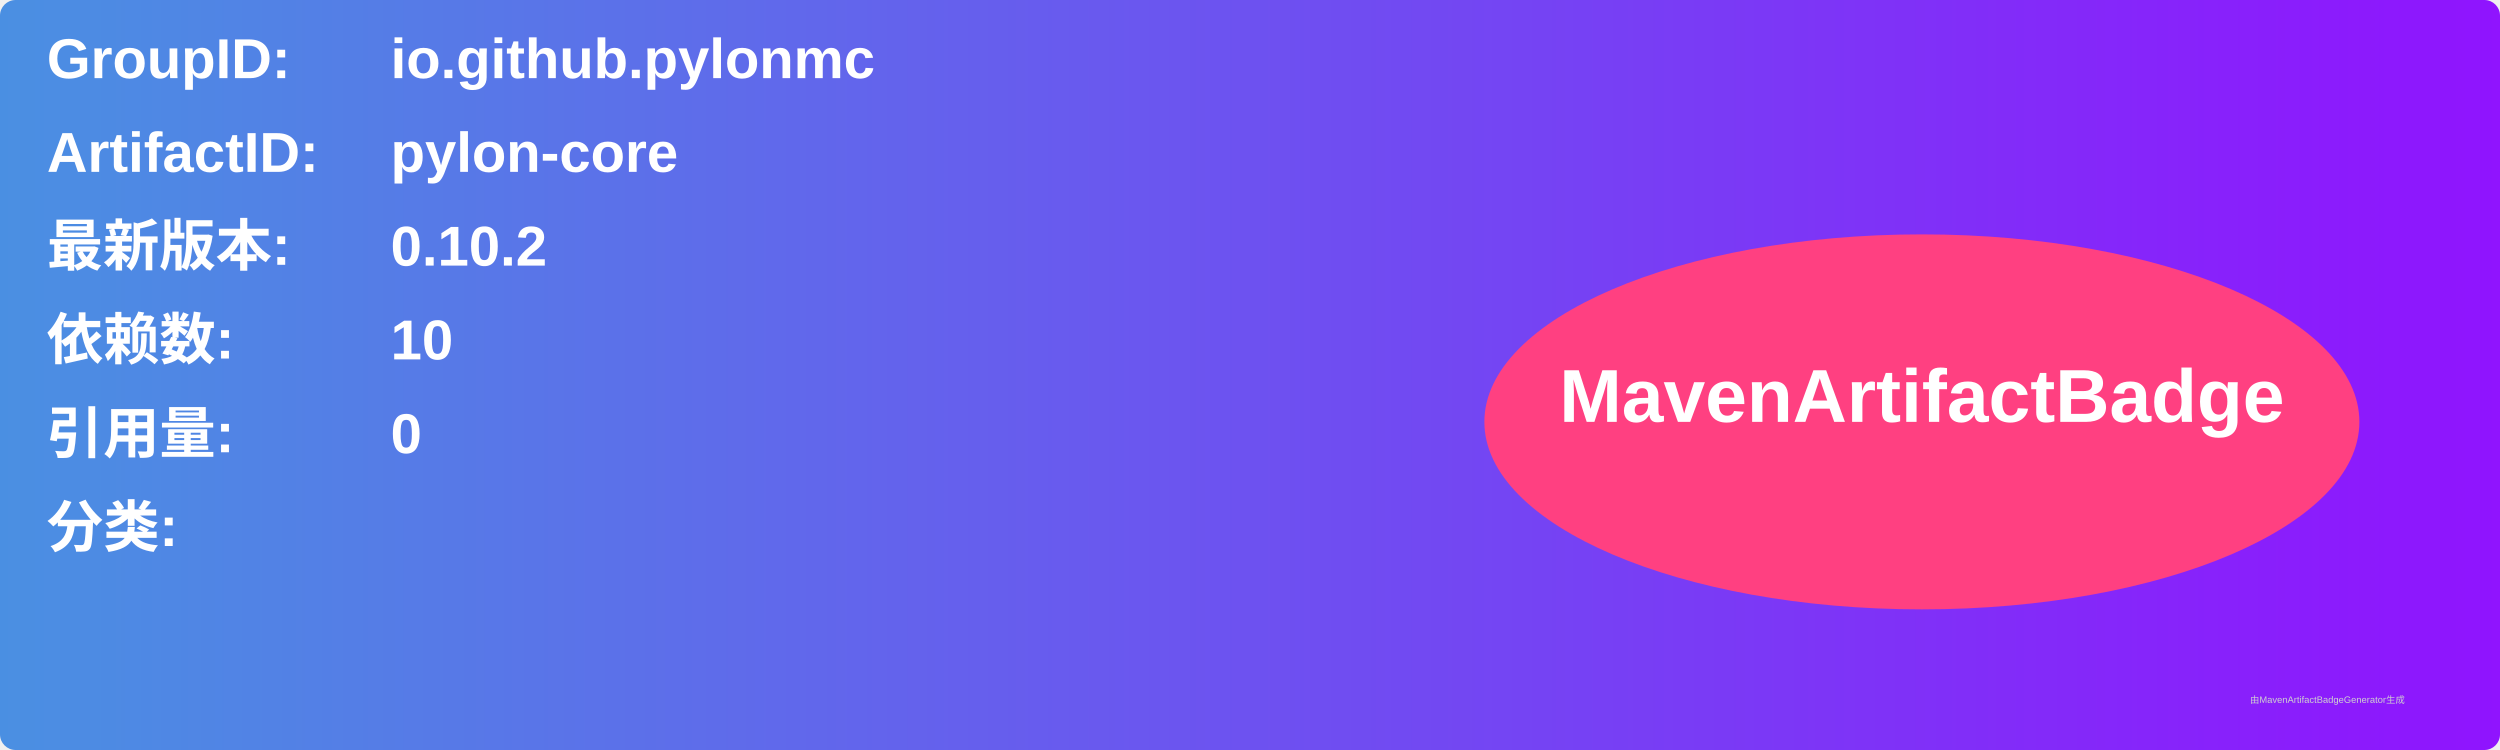
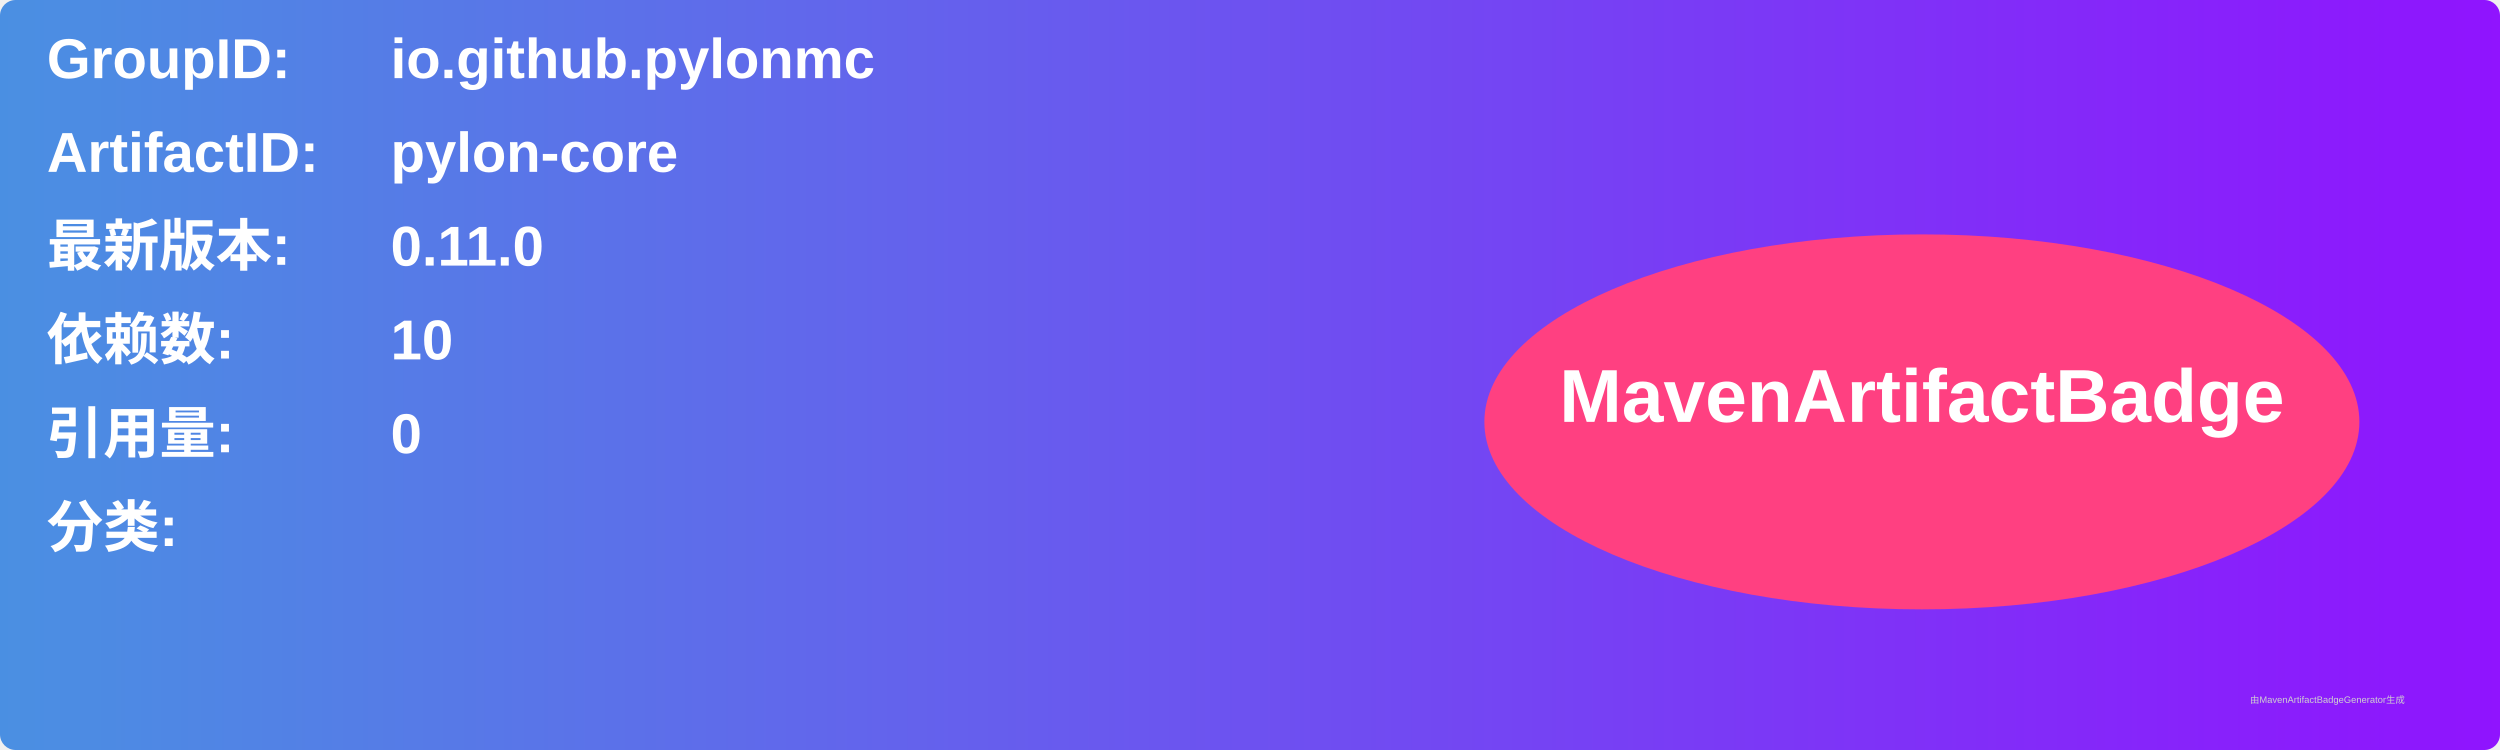
<svg xmlns="http://www.w3.org/2000/svg" width="800" height="240" viewBox="0 0 800 240">
  <linearGradient id="grad" x1="0%" y1="0%" x2="100%" y2="0%">
    <stop offset="0%" stop-color="#4a90e2" />
    <stop offset="100%" stop-color="#9013fe" />
  </linearGradient>
  <rect width="100%" height="100%" rx="5" ry="5" fill="url(#grad)" />
  <g transform="translate(15, 15)">
    <text x="0" y="10" font-family="Arial" font-size="18" fill="white" font-weight="bold" width="260">GroupID:</text>
    <text x="110" y="10" font-family="Arial" font-size="18" fill="white" font-weight="bold" width="460">io.github.pylonmc</text>
    <text x="0" y="40" font-family="Arial" font-size="18" fill="white" font-weight="bold" width="260">ArtifactID:</text>
    <text x="110" y="40" font-family="Arial" font-size="18" fill="white" font-weight="bold" width="460">pylon-core</text>
    <text x="0" y="70" font-family="Arial" font-size="18" fill="white" font-weight="bold">最新版本:</text>
    <text x="110" y="70" font-family="Arial" font-size="18" fill="white" font-weight="bold">
-       <tspan font-weight="bold">0.10.2</tspan>
+       <tspan font-weight="bold">0.11.0</tspan>
    </text>
    <text x="0" y="100" font-family="Arial" font-size="18" fill="white" font-weight="bold">依赖数: </text>
    <text x="110" y="100" font-family="Arial" font-size="18" fill="white">
      <tspan font-weight="bold">10</tspan>
    </text>
    <text x="0" y="130" font-family="Arial" font-size="18" fill="white" font-weight="bold">引用量: </text>
    <text x="110" y="130" font-family="Arial" font-size="18" fill="white">
      <tspan font-weight="bold">0</tspan>
    </text>
    <text x="0" y="160" font-family="Arial" font-size="18" fill="white" font-weight="bold">分类:</text>
    <text x="10" y="190" font-family="Arial" font-size="10" fill="white">
      <tspan font-weight="bold" />
    </text>
    <ellipse cx="600" cy="120" rx="140" ry="60" fill="#ff4081" />
    <text x="600" y="120" text-anchor="middle" font-family="Arial" font-size="24" fill="white" font-weight="bold">MavenArtifactBadge</text>
  </g>
  <text x="720" y="225" font-family="Arial" font-size="3" fill="#d0d0d0">由MavenArtifactBadgeGenerator生成</text>
</svg>
